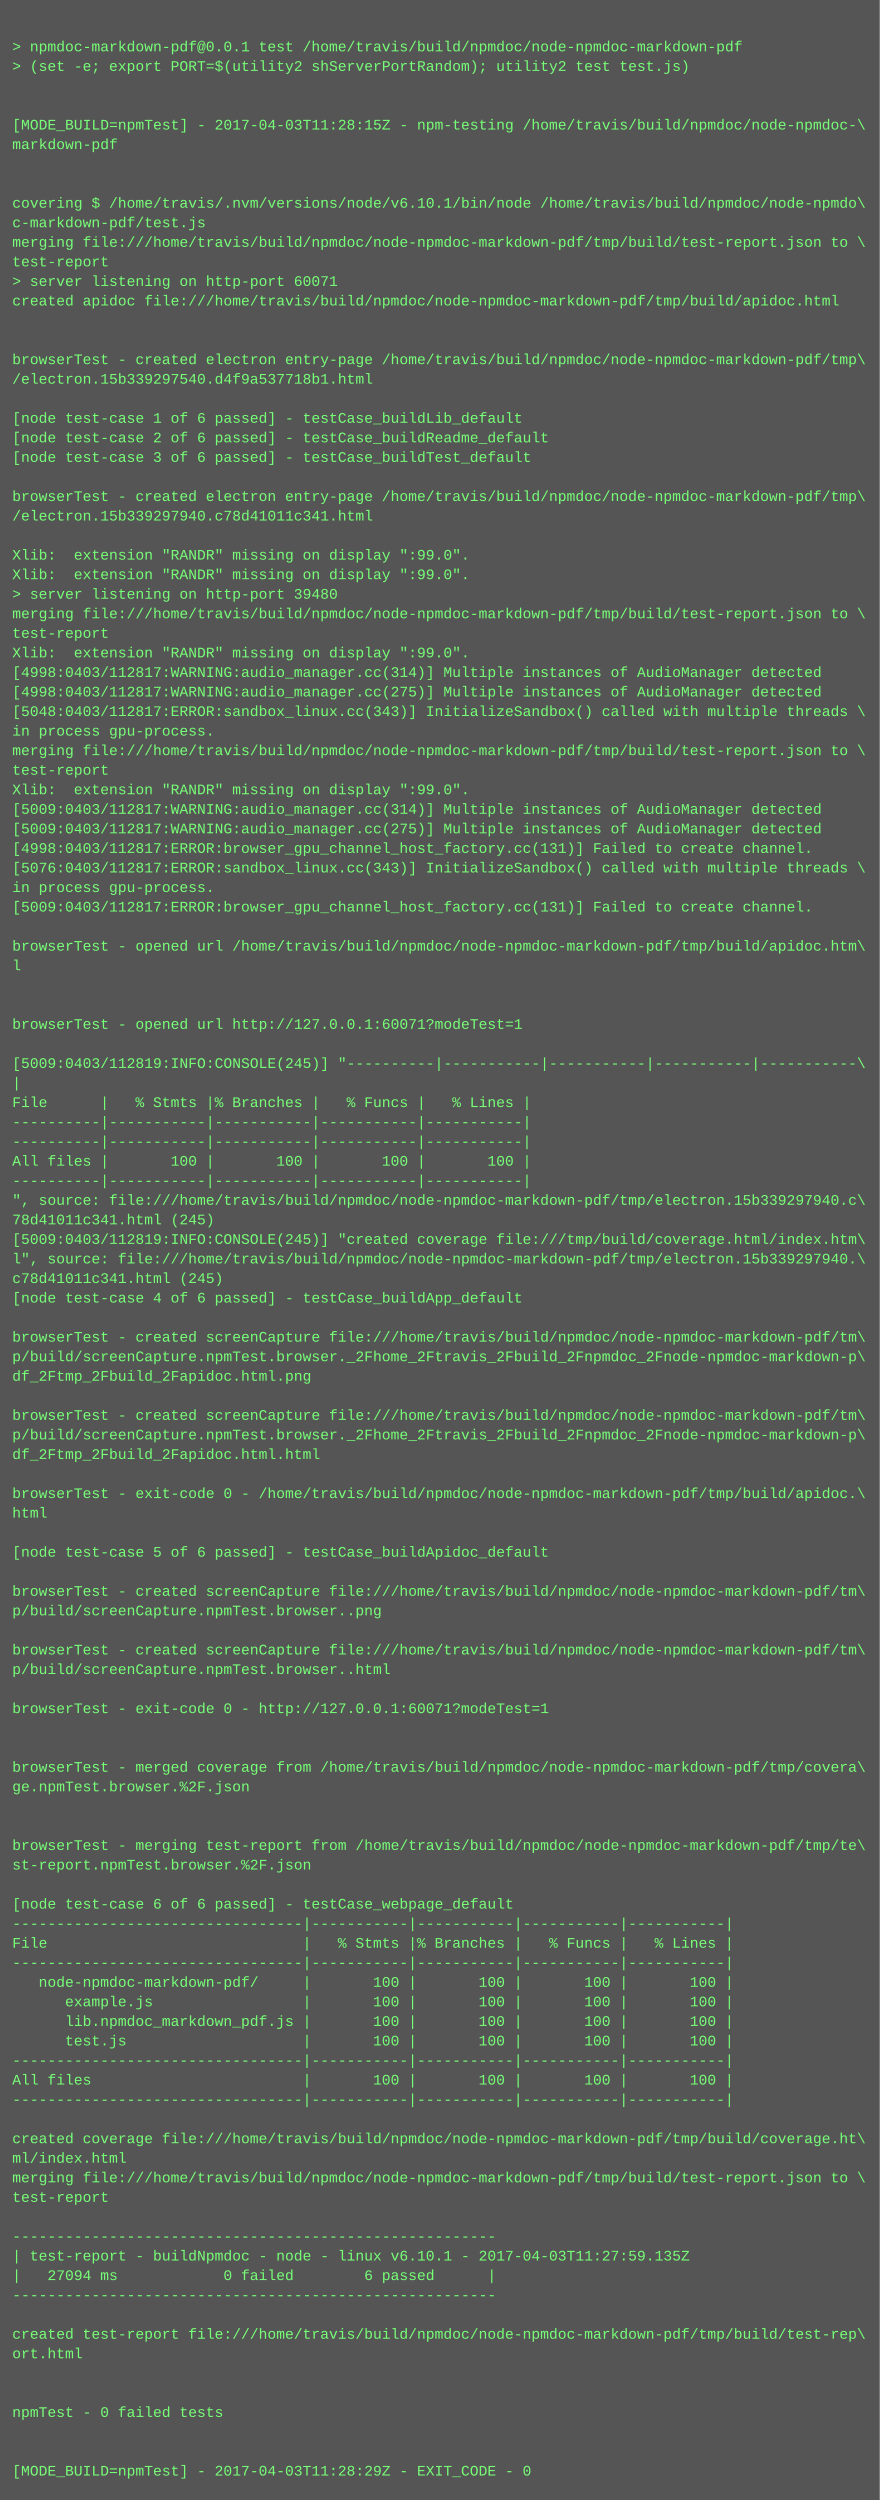
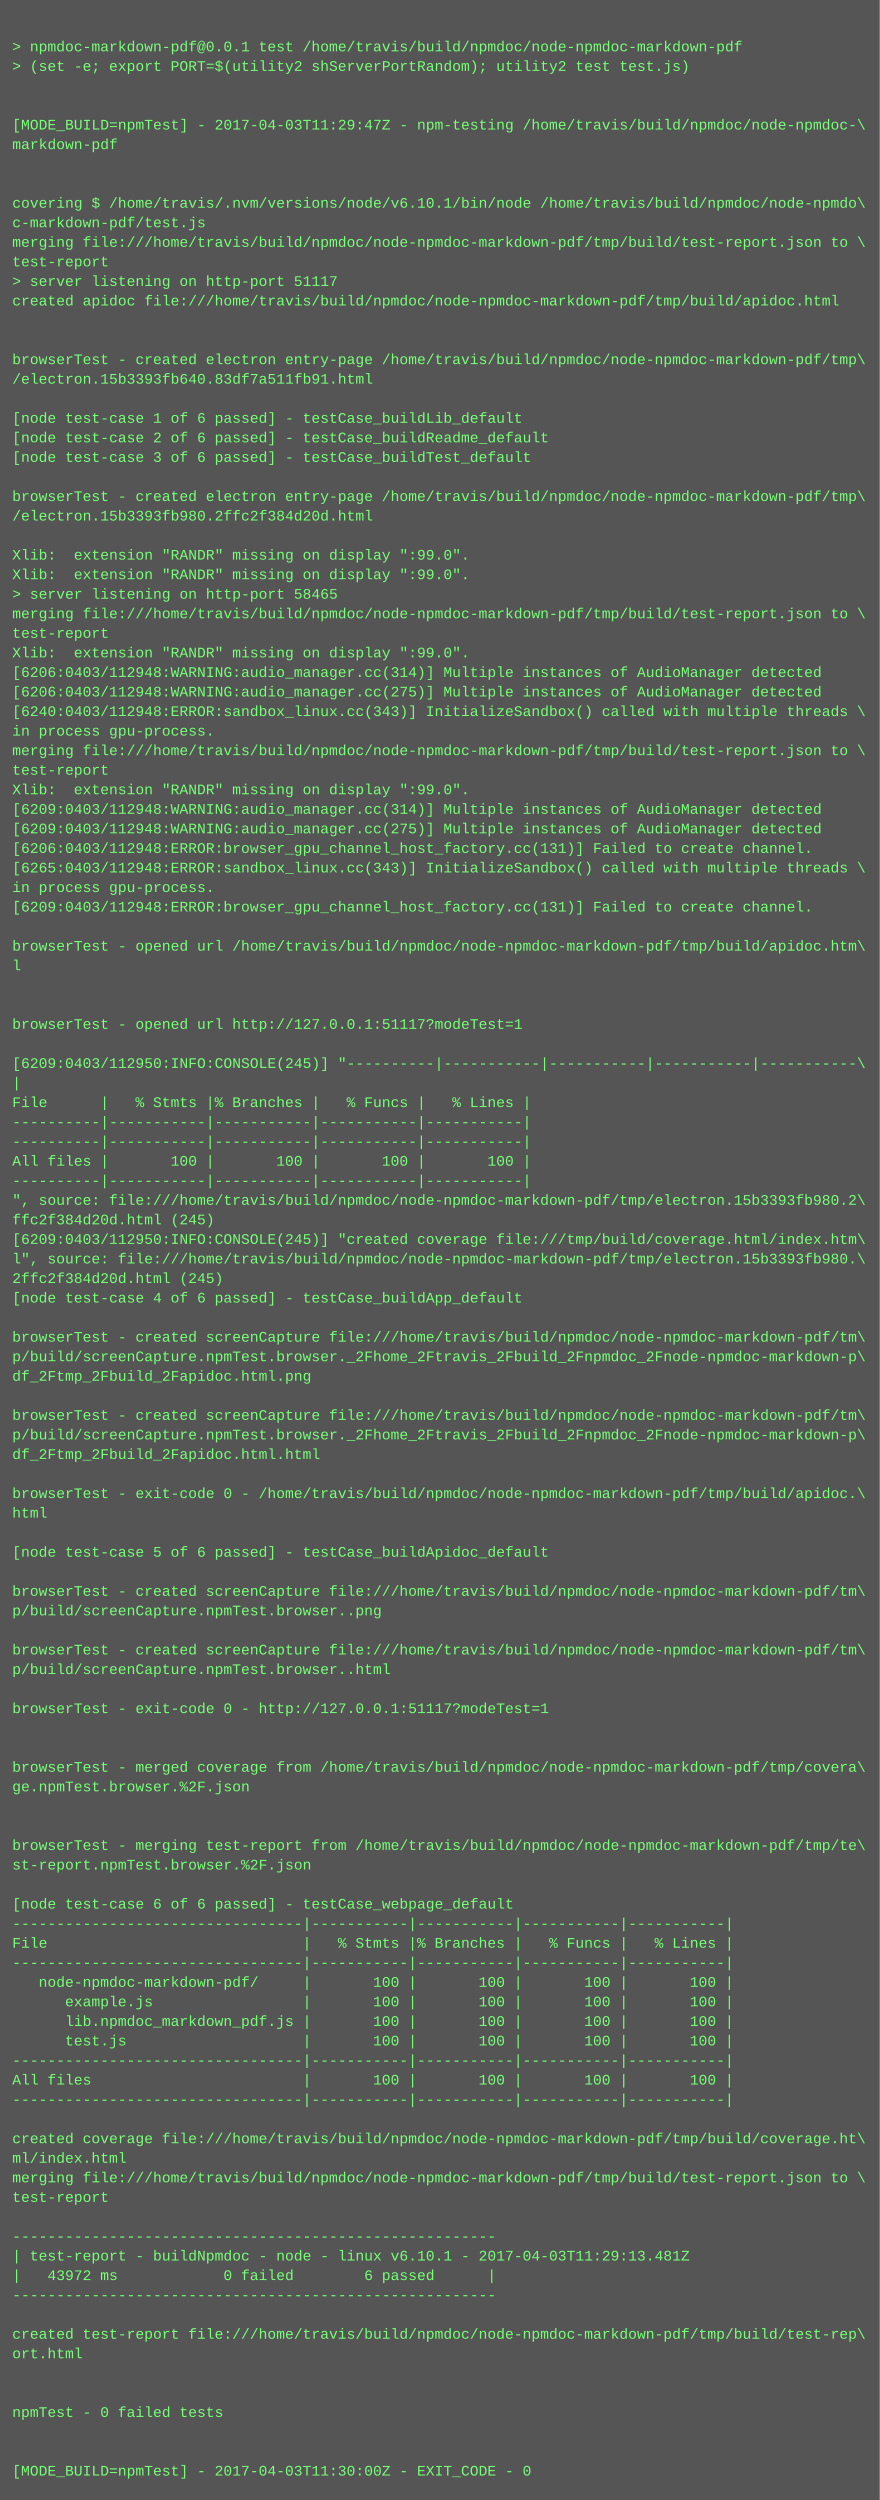
<svg xmlns="http://www.w3.org/2000/svg" height="2046" width="720">
  <rect height="2046" fill="#555" width="720" />
  <text fill="#7f7" font-family="Courier New" font-size="12" xml:space="preserve">
    <tspan x="10" y="26" />
    <tspan x="10" y="42">&gt; npmdoc-markdown-pdf@0.0.1 test /home/travis/build/npmdoc/node-npmdoc-markdown-pdf</tspan>
    <tspan x="10" y="58">&gt; (set -e; export PORT=$(utility2 shServerPortRandom); utility2 test test.js)</tspan>
    <tspan x="10" y="74" />
    <tspan x="10" y="90" />
-     <tspan x="10" y="106">[MODE_BUILD=npmTest] - 2017-04-03T11:28:15Z - npm-testing /home/travis/build/npmdoc/node-npmdoc-\</tspan>
+     <tspan x="10" y="106">[MODE_BUILD=npmTest] - 2017-04-03T11:29:47Z - npm-testing /home/travis/build/npmdoc/node-npmdoc-\</tspan>
    <tspan x="10" y="122">markdown-pdf</tspan>
    <tspan x="10" y="138" />
    <tspan x="10" y="154" />
    <tspan x="10" y="170">covering $ /home/travis/.nvm/versions/node/v6.10.1/bin/node /home/travis/build/npmdoc/node-npmdo\</tspan>
    <tspan x="10" y="186">c-markdown-pdf/test.js</tspan>
    <tspan x="10" y="202">merging file:///home/travis/build/npmdoc/node-npmdoc-markdown-pdf/tmp/build/test-report.json to \</tspan>
    <tspan x="10" y="218">test-report</tspan>
-     <tspan x="10" y="234">&gt; server listening on http-port 60071</tspan>
+     <tspan x="10" y="234">&gt; server listening on http-port 51117</tspan>
    <tspan x="10" y="250">created apidoc file:///home/travis/build/npmdoc/node-npmdoc-markdown-pdf/tmp/build/apidoc.html</tspan>
    <tspan x="10" y="266" />
    <tspan x="10" y="282" />
    <tspan x="10" y="298">browserTest - created electron entry-page /home/travis/build/npmdoc/node-npmdoc-markdown-pdf/tmp\</tspan>
-     <tspan x="10" y="314">/electron.15b339297540.d4f9a537718b1.html</tspan>
+     <tspan x="10" y="314">/electron.15b3393fb640.83df7a511fb91.html</tspan>
    <tspan x="10" y="330" />
    <tspan x="10" y="346">[node test-case 1 of 6 passed] - testCase_buildLib_default</tspan>
    <tspan x="10" y="362">[node test-case 2 of 6 passed] - testCase_buildReadme_default</tspan>
    <tspan x="10" y="378">[node test-case 3 of 6 passed] - testCase_buildTest_default</tspan>
    <tspan x="10" y="394" />
    <tspan x="10" y="410">browserTest - created electron entry-page /home/travis/build/npmdoc/node-npmdoc-markdown-pdf/tmp\</tspan>
-     <tspan x="10" y="426">/electron.15b339297940.c78d41011c341.html</tspan>
+     <tspan x="10" y="426">/electron.15b3393fb980.2ffc2f384d20d.html</tspan>
    <tspan x="10" y="442" />
    <tspan x="10" y="458">Xlib:  extension "RANDR" missing on display ":99.0".</tspan>
    <tspan x="10" y="474">Xlib:  extension "RANDR" missing on display ":99.0".</tspan>
-     <tspan x="10" y="490">&gt; server listening on http-port 39480</tspan>
+     <tspan x="10" y="490">&gt; server listening on http-port 58465</tspan>
    <tspan x="10" y="506">merging file:///home/travis/build/npmdoc/node-npmdoc-markdown-pdf/tmp/build/test-report.json to \</tspan>
    <tspan x="10" y="522">test-report</tspan>
    <tspan x="10" y="538">Xlib:  extension "RANDR" missing on display ":99.0".</tspan>
-     <tspan x="10" y="554">[4998:0403/112817:WARNING:audio_manager.cc(314)] Multiple instances of AudioManager detected</tspan>
-     <tspan x="10" y="570">[4998:0403/112817:WARNING:audio_manager.cc(275)] Multiple instances of AudioManager detected</tspan>
-     <tspan x="10" y="586">[5048:0403/112817:ERROR:sandbox_linux.cc(343)] InitializeSandbox() called with multiple threads \</tspan>
+     <tspan x="10" y="554">[6206:0403/112948:WARNING:audio_manager.cc(314)] Multiple instances of AudioManager detected</tspan>
+     <tspan x="10" y="570">[6206:0403/112948:WARNING:audio_manager.cc(275)] Multiple instances of AudioManager detected</tspan>
+     <tspan x="10" y="586">[6240:0403/112948:ERROR:sandbox_linux.cc(343)] InitializeSandbox() called with multiple threads \</tspan>
    <tspan x="10" y="602">in process gpu-process. </tspan>
    <tspan x="10" y="618">merging file:///home/travis/build/npmdoc/node-npmdoc-markdown-pdf/tmp/build/test-report.json to \</tspan>
    <tspan x="10" y="634">test-report</tspan>
    <tspan x="10" y="650">Xlib:  extension "RANDR" missing on display ":99.0".</tspan>
-     <tspan x="10" y="666">[5009:0403/112817:WARNING:audio_manager.cc(314)] Multiple instances of AudioManager detected</tspan>
-     <tspan x="10" y="682">[5009:0403/112817:WARNING:audio_manager.cc(275)] Multiple instances of AudioManager detected</tspan>
-     <tspan x="10" y="698">[4998:0403/112817:ERROR:browser_gpu_channel_host_factory.cc(131)] Failed to create channel.</tspan>
-     <tspan x="10" y="714">[5076:0403/112817:ERROR:sandbox_linux.cc(343)] InitializeSandbox() called with multiple threads \</tspan>
+     <tspan x="10" y="666">[6209:0403/112948:WARNING:audio_manager.cc(314)] Multiple instances of AudioManager detected</tspan>
+     <tspan x="10" y="682">[6209:0403/112948:WARNING:audio_manager.cc(275)] Multiple instances of AudioManager detected</tspan>
+     <tspan x="10" y="698">[6206:0403/112948:ERROR:browser_gpu_channel_host_factory.cc(131)] Failed to create channel.</tspan>
+     <tspan x="10" y="714">[6265:0403/112948:ERROR:sandbox_linux.cc(343)] InitializeSandbox() called with multiple threads \</tspan>
    <tspan x="10" y="730">in process gpu-process. </tspan>
-     <tspan x="10" y="746">[5009:0403/112817:ERROR:browser_gpu_channel_host_factory.cc(131)] Failed to create channel.</tspan>
+     <tspan x="10" y="746">[6209:0403/112948:ERROR:browser_gpu_channel_host_factory.cc(131)] Failed to create channel.</tspan>
    <tspan x="10" y="762" />
    <tspan x="10" y="778">browserTest - opened url /home/travis/build/npmdoc/node-npmdoc-markdown-pdf/tmp/build/apidoc.htm\</tspan>
    <tspan x="10" y="794">l</tspan>
    <tspan x="10" y="810" />
    <tspan x="10" y="826" />
-     <tspan x="10" y="842">browserTest - opened url http://127.0.0.1:60071?modeTest=1</tspan>
+     <tspan x="10" y="842">browserTest - opened url http://127.0.0.1:51117?modeTest=1</tspan>
    <tspan x="10" y="858" />
-     <tspan x="10" y="874">[5009:0403/112819:INFO:CONSOLE(245)] "----------|-----------|-----------|-----------|-----------\</tspan>
+     <tspan x="10" y="874">[6209:0403/112950:INFO:CONSOLE(245)] "----------|-----------|-----------|-----------|-----------\</tspan>
    <tspan x="10" y="890">|</tspan>
    <tspan x="10" y="906">File      |   % Stmts |% Branches |   % Funcs |   % Lines |</tspan>
    <tspan x="10" y="922">----------|-----------|-----------|-----------|-----------|</tspan>
    <tspan x="10" y="938">----------|-----------|-----------|-----------|-----------|</tspan>
    <tspan x="10" y="954">All files |       100 |       100 |       100 |       100 |</tspan>
    <tspan x="10" y="970">----------|-----------|-----------|-----------|-----------|</tspan>
-     <tspan x="10" y="986">", source: file:///home/travis/build/npmdoc/node-npmdoc-markdown-pdf/tmp/electron.15b339297940.c\</tspan>
-     <tspan x="10" y="1002">78d41011c341.html (245)</tspan>
-     <tspan x="10" y="1018">[5009:0403/112819:INFO:CONSOLE(245)] "created coverage file:///tmp/build/coverage.html/index.htm\</tspan>
-     <tspan x="10" y="1034">l", source: file:///home/travis/build/npmdoc/node-npmdoc-markdown-pdf/tmp/electron.15b339297940.\</tspan>
-     <tspan x="10" y="1050">c78d41011c341.html (245)</tspan>
+     <tspan x="10" y="986">", source: file:///home/travis/build/npmdoc/node-npmdoc-markdown-pdf/tmp/electron.15b3393fb980.2\</tspan>
+     <tspan x="10" y="1002">ffc2f384d20d.html (245)</tspan>
+     <tspan x="10" y="1018">[6209:0403/112950:INFO:CONSOLE(245)] "created coverage file:///tmp/build/coverage.html/index.htm\</tspan>
+     <tspan x="10" y="1034">l", source: file:///home/travis/build/npmdoc/node-npmdoc-markdown-pdf/tmp/electron.15b3393fb980.\</tspan>
+     <tspan x="10" y="1050">2ffc2f384d20d.html (245)</tspan>
    <tspan x="10" y="1066">[node test-case 4 of 6 passed] - testCase_buildApp_default</tspan>
    <tspan x="10" y="1082" />
    <tspan x="10" y="1098">browserTest - created screenCapture file:///home/travis/build/npmdoc/node-npmdoc-markdown-pdf/tm\</tspan>
    <tspan x="10" y="1114">p/build/screenCapture.npmTest.browser._2Fhome_2Ftravis_2Fbuild_2Fnpmdoc_2Fnode-npmdoc-markdown-p\</tspan>
    <tspan x="10" y="1130">df_2Ftmp_2Fbuild_2Fapidoc.html.png</tspan>
    <tspan x="10" y="1146" />
    <tspan x="10" y="1162">browserTest - created screenCapture file:///home/travis/build/npmdoc/node-npmdoc-markdown-pdf/tm\</tspan>
    <tspan x="10" y="1178">p/build/screenCapture.npmTest.browser._2Fhome_2Ftravis_2Fbuild_2Fnpmdoc_2Fnode-npmdoc-markdown-p\</tspan>
    <tspan x="10" y="1194">df_2Ftmp_2Fbuild_2Fapidoc.html.html</tspan>
    <tspan x="10" y="1210" />
    <tspan x="10" y="1226">browserTest - exit-code 0 - /home/travis/build/npmdoc/node-npmdoc-markdown-pdf/tmp/build/apidoc.\</tspan>
    <tspan x="10" y="1242">html</tspan>
    <tspan x="10" y="1258" />
    <tspan x="10" y="1274">[node test-case 5 of 6 passed] - testCase_buildApidoc_default</tspan>
    <tspan x="10" y="1290" />
    <tspan x="10" y="1306">browserTest - created screenCapture file:///home/travis/build/npmdoc/node-npmdoc-markdown-pdf/tm\</tspan>
    <tspan x="10" y="1322">p/build/screenCapture.npmTest.browser..png</tspan>
    <tspan x="10" y="1338" />
    <tspan x="10" y="1354">browserTest - created screenCapture file:///home/travis/build/npmdoc/node-npmdoc-markdown-pdf/tm\</tspan>
    <tspan x="10" y="1370">p/build/screenCapture.npmTest.browser..html</tspan>
    <tspan x="10" y="1386" />
-     <tspan x="10" y="1402">browserTest - exit-code 0 - http://127.0.0.1:60071?modeTest=1</tspan>
+     <tspan x="10" y="1402">browserTest - exit-code 0 - http://127.0.0.1:51117?modeTest=1</tspan>
    <tspan x="10" y="1418" />
    <tspan x="10" y="1434" />
    <tspan x="10" y="1450">browserTest - merged coverage from /home/travis/build/npmdoc/node-npmdoc-markdown-pdf/tmp/covera\</tspan>
    <tspan x="10" y="1466">ge.npmTest.browser.%2F.json</tspan>
    <tspan x="10" y="1482" />
    <tspan x="10" y="1498" />
    <tspan x="10" y="1514">browserTest - merging test-report from /home/travis/build/npmdoc/node-npmdoc-markdown-pdf/tmp/te\</tspan>
    <tspan x="10" y="1530">st-report.npmTest.browser.%2F.json</tspan>
    <tspan x="10" y="1546" />
    <tspan x="10" y="1562">[node test-case 6 of 6 passed] - testCase_webpage_default</tspan>
    <tspan x="10" y="1578">---------------------------------|-----------|-----------|-----------|-----------|</tspan>
    <tspan x="10" y="1594">File                             |   % Stmts |% Branches |   % Funcs |   % Lines |</tspan>
    <tspan x="10" y="1610">---------------------------------|-----------|-----------|-----------|-----------|</tspan>
    <tspan x="10" y="1626">   node-npmdoc-markdown-pdf/     |       100 |       100 |       100 |       100 |</tspan>
    <tspan x="10" y="1642">      example.js                 |       100 |       100 |       100 |       100 |</tspan>
    <tspan x="10" y="1658">      lib.npmdoc_markdown_pdf.js |       100 |       100 |       100 |       100 |</tspan>
    <tspan x="10" y="1674">      test.js                    |       100 |       100 |       100 |       100 |</tspan>
    <tspan x="10" y="1690">---------------------------------|-----------|-----------|-----------|-----------|</tspan>
    <tspan x="10" y="1706">All files                        |       100 |       100 |       100 |       100 |</tspan>
    <tspan x="10" y="1722">---------------------------------|-----------|-----------|-----------|-----------|</tspan>
    <tspan x="10" y="1738" />
    <tspan x="10" y="1754">created coverage file:///home/travis/build/npmdoc/node-npmdoc-markdown-pdf/tmp/build/coverage.ht\</tspan>
    <tspan x="10" y="1770">ml/index.html</tspan>
    <tspan x="10" y="1786">merging file:///home/travis/build/npmdoc/node-npmdoc-markdown-pdf/tmp/build/test-report.json to \</tspan>
    <tspan x="10" y="1802">test-report</tspan>
    <tspan x="10" y="1818" />
    <tspan x="10" y="1834">-------------------------------------------------------</tspan>
-     <tspan x="10" y="1850">| test-report - buildNpmdoc - node - linux v6.10.1 - 2017-04-03T11:27:59.135Z</tspan>
-     <tspan x="10" y="1866">|   27094 ms            0 failed        6 passed      |</tspan>
+     <tspan x="10" y="1850">| test-report - buildNpmdoc - node - linux v6.10.1 - 2017-04-03T11:29:13.481Z</tspan>
+     <tspan x="10" y="1866">|   43972 ms            0 failed        6 passed      |</tspan>
    <tspan x="10" y="1882">-------------------------------------------------------</tspan>
    <tspan x="10" y="1898" />
    <tspan x="10" y="1914">created test-report file:///home/travis/build/npmdoc/node-npmdoc-markdown-pdf/tmp/build/test-rep\</tspan>
    <tspan x="10" y="1930">ort.html</tspan>
    <tspan x="10" y="1946" />
    <tspan x="10" y="1962" />
    <tspan x="10" y="1978">npmTest - 0 failed tests</tspan>
    <tspan x="10" y="1994" />
    <tspan x="10" y="2010" />
-     <tspan x="10" y="2026">[MODE_BUILD=npmTest] - 2017-04-03T11:28:29Z - EXIT_CODE - 0</tspan>
+     <tspan x="10" y="2026">[MODE_BUILD=npmTest] - 2017-04-03T11:30:00Z - EXIT_CODE - 0</tspan>
  </text>
</svg>
